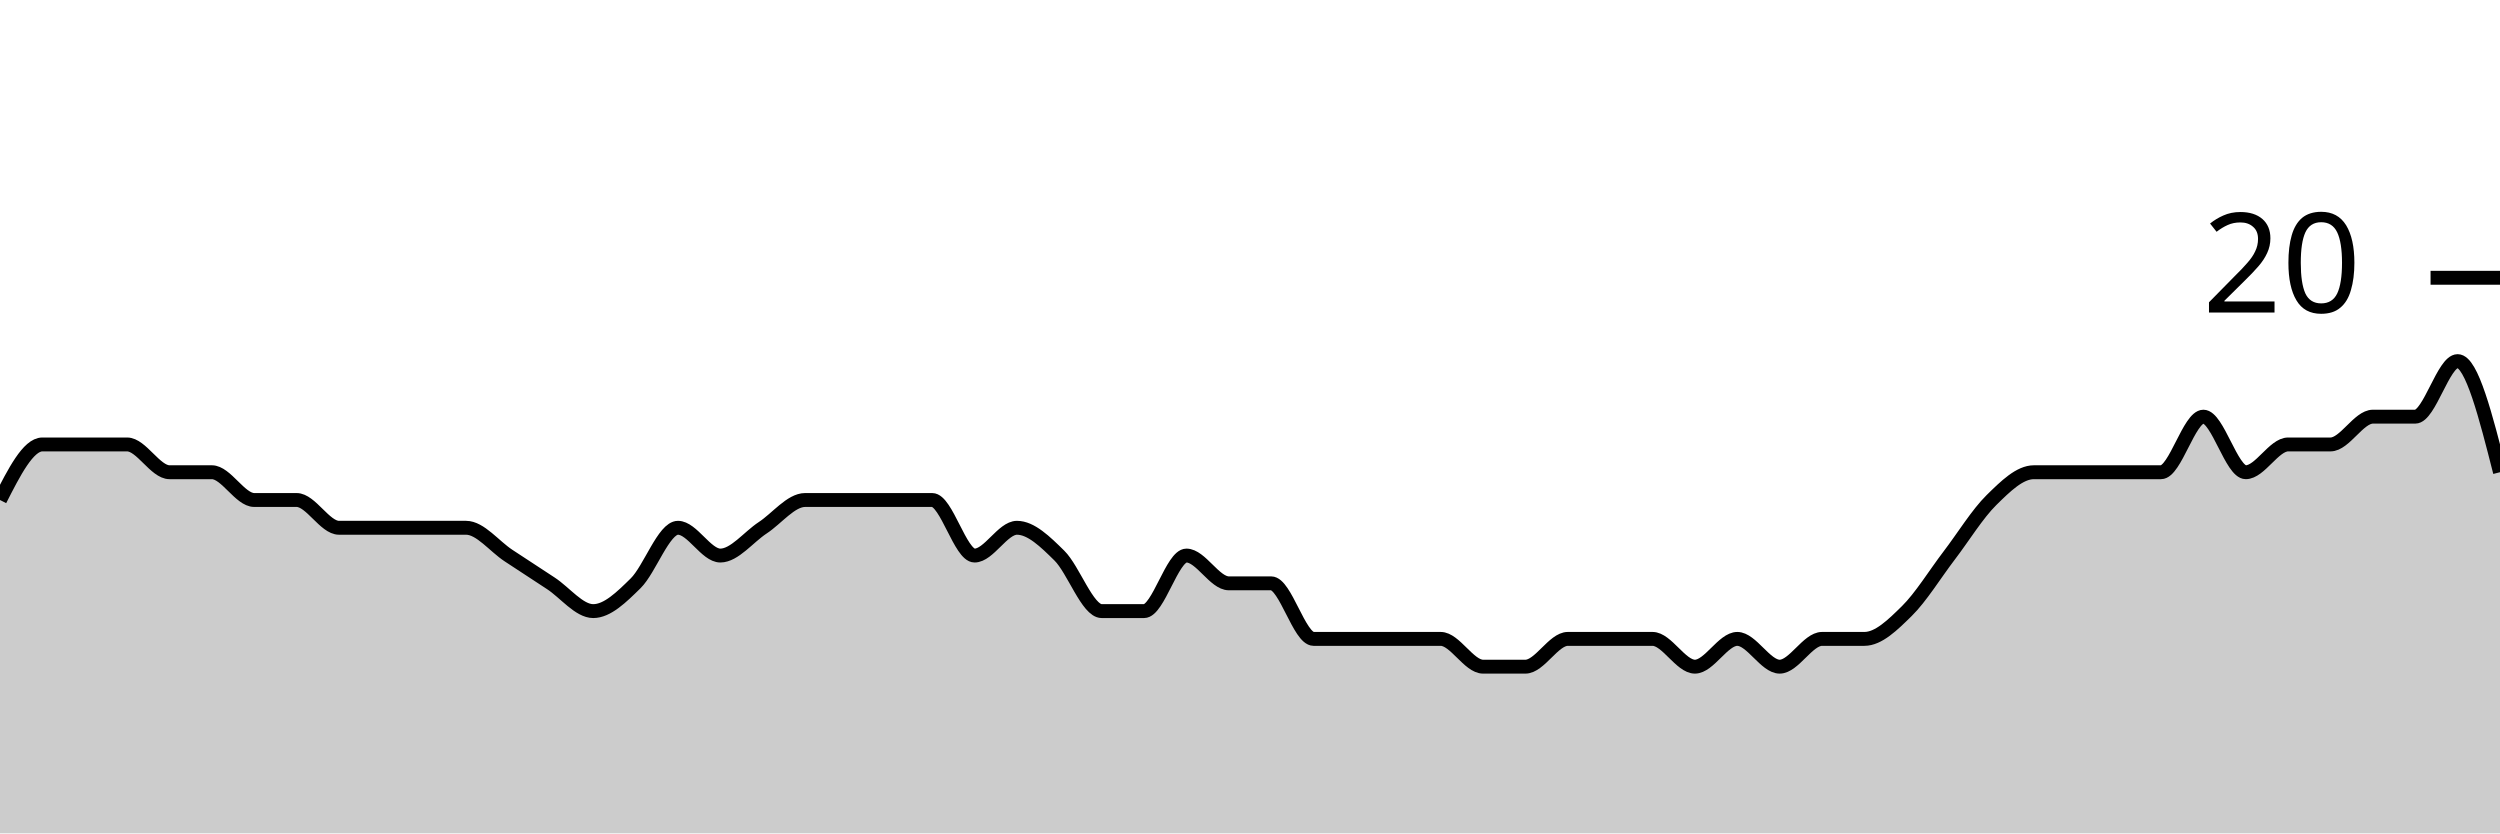
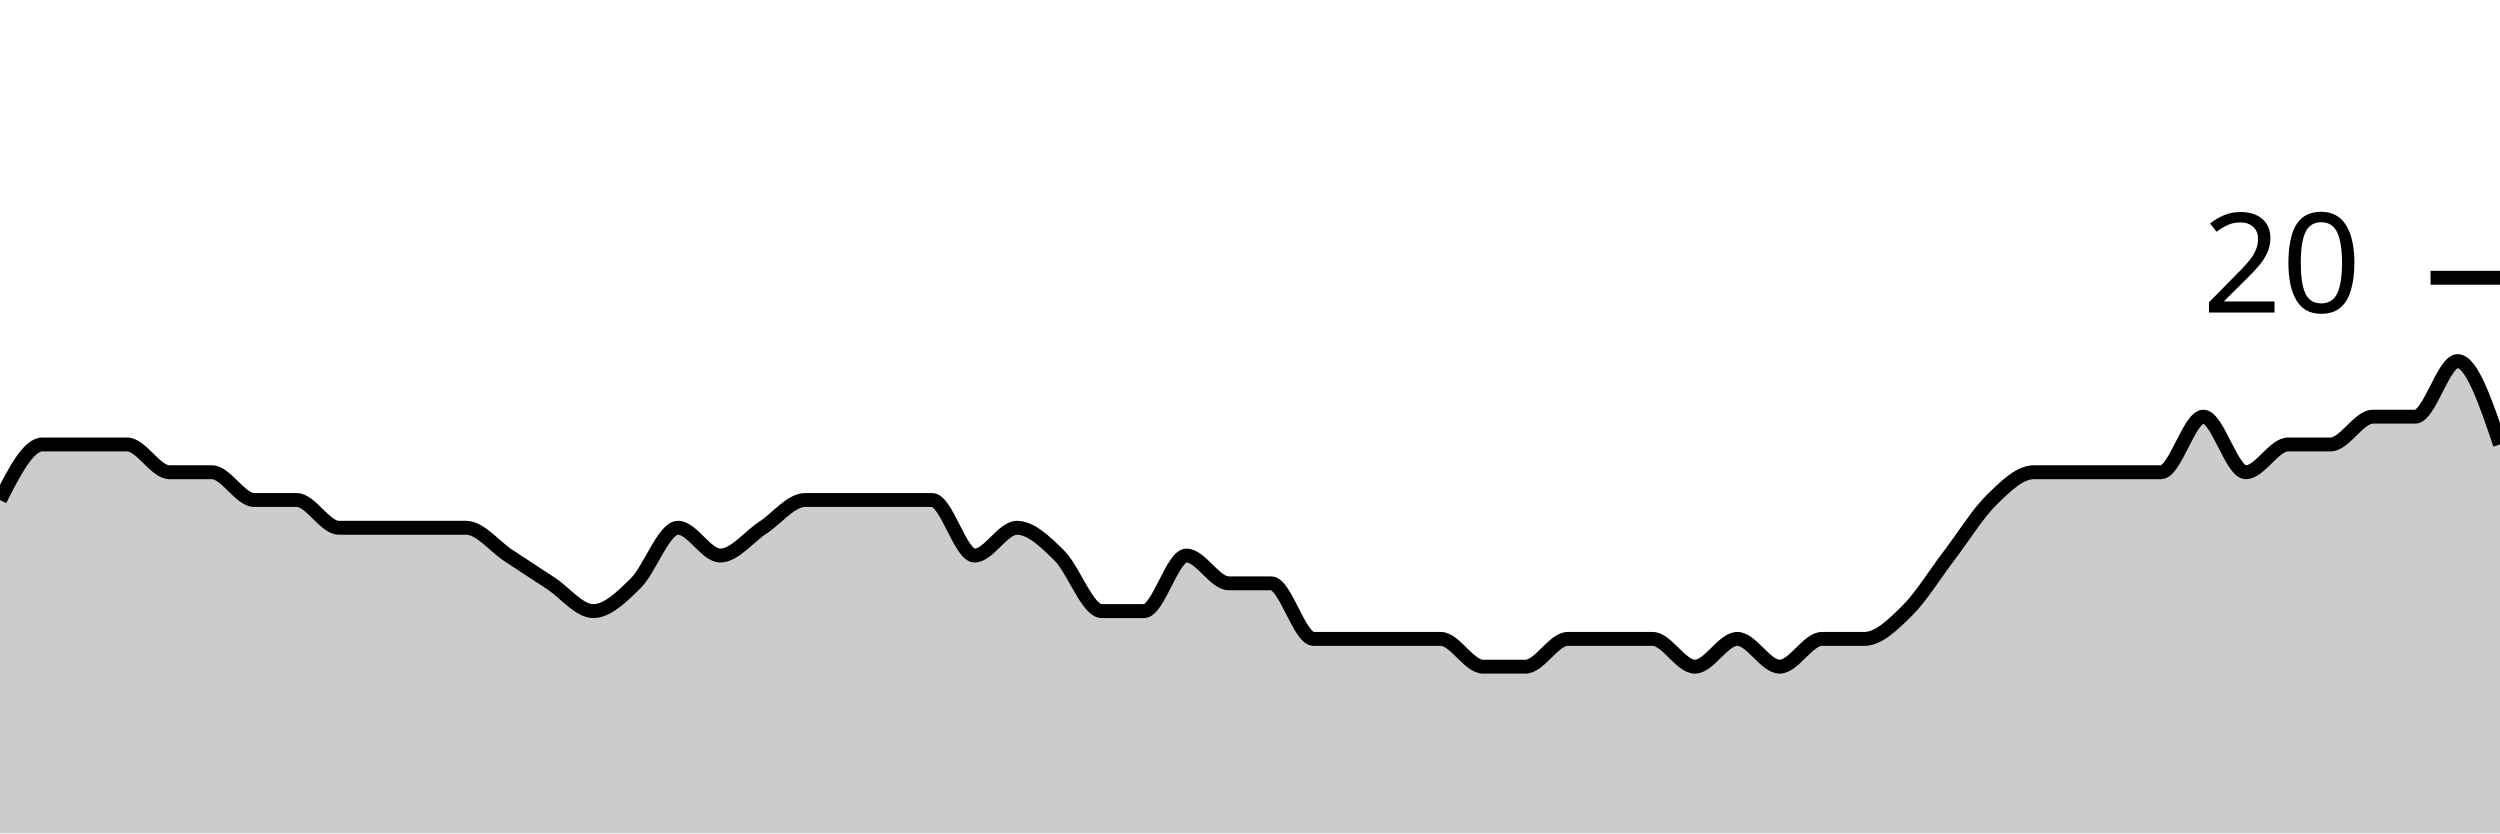
<svg xmlns="http://www.w3.org/2000/svg" viewBox="0 0 180 60">
  <g transform="translate(0,20)">
-     <path class="area" fill="rgba(0, 0, 0, 0.2)" d="M0,16C1.017,14,2.034,12,3.051,12C4.068,12,5.085,12,6.102,12C7.119,12,8.136,12,9.153,12C10.169,12,11.186,14,12.203,14C13.22,14,14.237,14,15.254,14C16.271,14,17.288,16,18.305,16C19.322,16,20.339,16,21.356,16C22.373,16,23.39,18,24.407,18C25.424,18,26.441,18,27.458,18C28.475,18,29.492,18,30.508,18C31.525,18,32.542,18,33.559,18C34.576,18,35.593,19.333,36.61,20C37.627,20.667,38.644,21.333,39.661,22C40.678,22.667,41.695,24,42.712,24C43.729,24,44.746,23,45.763,22C46.78,21,47.797,18,48.814,18C49.831,18,50.847,20,51.864,20C52.881,20,53.898,18.667,54.915,18C55.932,17.333,56.949,16,57.966,16C58.983,16,60,16,61.017,16C62.034,16,63.051,16,64.068,16C65.085,16,66.102,16,67.119,16C68.136,16,69.153,20,70.169,20C71.186,20,72.203,18,73.22,18C74.237,18,75.254,19,76.271,20C77.288,21,78.305,24,79.322,24C80.339,24,81.356,24,82.373,24C83.39,24,84.407,20,85.424,20C86.441,20,87.458,22,88.475,22C89.492,22,90.508,22,91.525,22C92.542,22,93.559,26,94.576,26C95.593,26,96.61,26,97.627,26C98.644,26,99.661,26,100.678,26C101.695,26,102.712,26,103.729,26C104.746,26,105.763,28,106.78,28C107.797,28,108.814,28,109.831,28C110.847,28,111.864,26,112.881,26C113.898,26,114.915,26,115.932,26C116.949,26,117.966,26,118.983,26C120,26,121.017,28,122.034,28C123.051,28,124.068,26,125.085,26C126.102,26,127.119,28,128.136,28C129.153,28,130.169,26,131.186,26C132.203,26,133.22,26,134.237,26C135.254,26,136.271,25,137.288,24C138.305,23,139.322,21.333,140.339,20C141.356,18.667,142.373,17,143.39,16C144.407,15,145.424,14,146.441,14C147.458,14,148.475,14,149.492,14C150.508,14,151.525,14,152.542,14C153.559,14,154.576,14,155.593,14C156.61,14,157.627,10,158.644,10C159.661,10,160.678,14,161.695,14C162.712,14,163.729,12,164.746,12C165.763,12,166.78,12,167.797,12C168.814,12,169.831,10,170.847,10C171.864,10,172.881,10,173.898,10C174.915,10,175.932,6,176.949,6C177.966,6,178.983,10,180,14L180,40C178.983,40,177.966,40,176.949,40C175.932,40,174.915,40,173.898,40C172.881,40,171.864,40,170.847,40C169.831,40,168.814,40,167.797,40C166.78,40,165.763,40,164.746,40C163.729,40,162.712,40,161.695,40C160.678,40,159.661,40,158.644,40C157.627,40,156.61,40,155.593,40C154.576,40,153.559,40,152.542,40C151.525,40,150.508,40,149.492,40C148.475,40,147.458,40,146.441,40C145.424,40,144.407,40,143.39,40C142.373,40,141.356,40,140.339,40C139.322,40,138.305,40,137.288,40C136.271,40,135.254,40,134.237,40C133.22,40,132.203,40,131.186,40C130.169,40,129.153,40,128.136,40C127.119,40,126.102,40,125.085,40C124.068,40,123.051,40,122.034,40C121.017,40,120,40,118.983,40C117.966,40,116.949,40,115.932,40C114.915,40,113.898,40,112.881,40C111.864,40,110.847,40,109.831,40C108.814,40,107.797,40,106.78,40C105.763,40,104.746,40,103.729,40C102.712,40,101.695,40,100.678,40C99.661,40,98.644,40,97.627,40C96.61,40,95.593,40,94.576,40C93.559,40,92.542,40,91.525,40C90.508,40,89.492,40,88.475,40C87.458,40,86.441,40,85.424,40C84.407,40,83.39,40,82.373,40C81.356,40,80.339,40,79.322,40C78.305,40,77.288,40,76.271,40C75.254,40,74.237,40,73.22,40C72.203,40,71.186,40,70.169,40C69.153,40,68.136,40,67.119,40C66.102,40,65.085,40,64.068,40C63.051,40,62.034,40,61.017,40C60,40,58.983,40,57.966,40C56.949,40,55.932,40,54.915,40C53.898,40,52.881,40,51.864,40C50.847,40,49.831,40,48.814,40C47.797,40,46.78,40,45.763,40C44.746,40,43.729,40,42.712,40C41.695,40,40.678,40,39.661,40C38.644,40,37.627,40,36.61,40C35.593,40,34.576,40,33.559,40C32.542,40,31.525,40,30.508,40C29.492,40,28.475,40,27.458,40C26.441,40,25.424,40,24.407,40C23.39,40,22.373,40,21.356,40C20.339,40,19.322,40,18.305,40C17.288,40,16.271,40,15.254,40C14.237,40,13.22,40,12.203,40C11.186,40,10.169,40,9.153,40C8.136,40,7.119,40,6.102,40C5.085,40,4.068,40,3.051,40C2.034,40,1.017,40,0,40Z" />
-     <path class="line" stroke="black" fill="none" d="M0,16C1.017,14,2.034,12,3.051,12C4.068,12,5.085,12,6.102,12C7.119,12,8.136,12,9.153,12C10.169,12,11.186,14,12.203,14C13.22,14,14.237,14,15.254,14C16.271,14,17.288,16,18.305,16C19.322,16,20.339,16,21.356,16C22.373,16,23.39,18,24.407,18C25.424,18,26.441,18,27.458,18C28.475,18,29.492,18,30.508,18C31.525,18,32.542,18,33.559,18C34.576,18,35.593,19.333,36.61,20C37.627,20.667,38.644,21.333,39.661,22C40.678,22.667,41.695,24,42.712,24C43.729,24,44.746,23,45.763,22C46.78,21,47.797,18,48.814,18C49.831,18,50.847,20,51.864,20C52.881,20,53.898,18.667,54.915,18C55.932,17.333,56.949,16,57.966,16C58.983,16,60,16,61.017,16C62.034,16,63.051,16,64.068,16C65.085,16,66.102,16,67.119,16C68.136,16,69.153,20,70.169,20C71.186,20,72.203,18,73.22,18C74.237,18,75.254,19,76.271,20C77.288,21,78.305,24,79.322,24C80.339,24,81.356,24,82.373,24C83.39,24,84.407,20,85.424,20C86.441,20,87.458,22,88.475,22C89.492,22,90.508,22,91.525,22C92.542,22,93.559,26,94.576,26C95.593,26,96.61,26,97.627,26C98.644,26,99.661,26,100.678,26C101.695,26,102.712,26,103.729,26C104.746,26,105.763,28,106.78,28C107.797,28,108.814,28,109.831,28C110.847,28,111.864,26,112.881,26C113.898,26,114.915,26,115.932,26C116.949,26,117.966,26,118.983,26C120,26,121.017,28,122.034,28C123.051,28,124.068,26,125.085,26C126.102,26,127.119,28,128.136,28C129.153,28,130.169,26,131.186,26C132.203,26,133.22,26,134.237,26C135.254,26,136.271,25,137.288,24C138.305,23,139.322,21.333,140.339,20C141.356,18.667,142.373,17,143.39,16C144.407,15,145.424,14,146.441,14C147.458,14,148.475,14,149.492,14C150.508,14,151.525,14,152.542,14C153.559,14,154.576,14,155.593,14C156.61,14,157.627,10,158.644,10C159.661,10,160.678,14,161.695,14C162.712,14,163.729,12,164.746,12C165.763,12,166.78,12,167.797,12C168.814,12,169.831,10,170.847,10C171.864,10,172.881,10,173.898,10C174.915,10,175.932,6,176.949,6C177.966,6,178.983,10,180,14" />
+     <path class="area" fill="rgba(0, 0, 0, 0.2)" d="M0,16C1.017,14,2.034,12,3.051,12C4.068,12,5.085,12,6.102,12C7.119,12,8.136,12,9.153,12C10.169,12,11.186,14,12.203,14C13.22,14,14.237,14,15.254,14C16.271,14,17.288,16,18.305,16C19.322,16,20.339,16,21.356,16C22.373,16,23.39,18,24.407,18C25.424,18,26.441,18,27.458,18C28.475,18,29.492,18,30.508,18C31.525,18,32.542,18,33.559,18C34.576,18,35.593,19.333,36.61,20C37.627,20.667,38.644,21.333,39.661,22C40.678,22.667,41.695,24,42.712,24C43.729,24,44.746,23,45.763,22C46.78,21,47.797,18,48.814,18C49.831,18,50.847,20,51.864,20C52.881,20,53.898,18.667,54.915,18C55.932,17.333,56.949,16,57.966,16C58.983,16,60,16,61.017,16C62.034,16,63.051,16,64.068,16C65.085,16,66.102,16,67.119,16C68.136,16,69.153,20,70.169,20C71.186,20,72.203,18,73.22,18C74.237,18,75.254,19,76.271,20C77.288,21,78.305,24,79.322,24C80.339,24,81.356,24,82.373,24C83.39,24,84.407,20,85.424,20C86.441,20,87.458,22,88.475,22C89.492,22,90.508,22,91.525,22C92.542,22,93.559,26,94.576,26C95.593,26,96.61,26,97.627,26C98.644,26,99.661,26,100.678,26C101.695,26,102.712,26,103.729,26C104.746,26,105.763,28,106.78,28C107.797,28,108.814,28,109.831,28C110.847,28,111.864,26,112.881,26C113.898,26,114.915,26,115.932,26C116.949,26,117.966,26,118.983,26C120,26,121.017,28,122.034,28C123.051,28,124.068,26,125.085,26C126.102,26,127.119,28,128.136,28C129.153,28,130.169,26,131.186,26C132.203,26,133.22,26,134.237,26C135.254,26,136.271,25,137.288,24C138.305,23,139.322,21.333,140.339,20C141.356,18.667,142.373,17,143.39,16C144.407,15,145.424,14,146.441,14C147.458,14,148.475,14,149.492,14C150.508,14,151.525,14,152.542,14C153.559,14,154.576,14,155.593,14C156.61,14,157.627,10,158.644,10C159.661,10,160.678,14,161.695,14C162.712,14,163.729,12,164.746,12C165.763,12,166.78,12,167.797,12C168.814,12,169.831,10,170.847,10C171.864,10,172.881,10,173.898,10C174.915,10,175.932,6,176.949,6C177.966,6,178.983,9,180,12L180,40C178.983,40,177.966,40,176.949,40C175.932,40,174.915,40,173.898,40C172.881,40,171.864,40,170.847,40C169.831,40,168.814,40,167.797,40C166.78,40,165.763,40,164.746,40C163.729,40,162.712,40,161.695,40C160.678,40,159.661,40,158.644,40C157.627,40,156.61,40,155.593,40C154.576,40,153.559,40,152.542,40C151.525,40,150.508,40,149.492,40C148.475,40,147.458,40,146.441,40C145.424,40,144.407,40,143.39,40C142.373,40,141.356,40,140.339,40C139.322,40,138.305,40,137.288,40C136.271,40,135.254,40,134.237,40C133.22,40,132.203,40,131.186,40C130.169,40,129.153,40,128.136,40C127.119,40,126.102,40,125.085,40C124.068,40,123.051,40,122.034,40C121.017,40,120,40,118.983,40C117.966,40,116.949,40,115.932,40C114.915,40,113.898,40,112.881,40C111.864,40,110.847,40,109.831,40C108.814,40,107.797,40,106.78,40C105.763,40,104.746,40,103.729,40C102.712,40,101.695,40,100.678,40C99.661,40,98.644,40,97.627,40C96.61,40,95.593,40,94.576,40C93.559,40,92.542,40,91.525,40C90.508,40,89.492,40,88.475,40C87.458,40,86.441,40,85.424,40C84.407,40,83.39,40,82.373,40C81.356,40,80.339,40,79.322,40C78.305,40,77.288,40,76.271,40C75.254,40,74.237,40,73.22,40C72.203,40,71.186,40,70.169,40C69.153,40,68.136,40,67.119,40C66.102,40,65.085,40,64.068,40C63.051,40,62.034,40,61.017,40C60,40,58.983,40,57.966,40C56.949,40,55.932,40,54.915,40C53.898,40,52.881,40,51.864,40C50.847,40,49.831,40,48.814,40C47.797,40,46.78,40,45.763,40C44.746,40,43.729,40,42.712,40C41.695,40,40.678,40,39.661,40C38.644,40,37.627,40,36.61,40C35.593,40,34.576,40,33.559,40C32.542,40,31.525,40,30.508,40C29.492,40,28.475,40,27.458,40C26.441,40,25.424,40,24.407,40C23.39,40,22.373,40,21.356,40C20.339,40,19.322,40,18.305,40C17.288,40,16.271,40,15.254,40C14.237,40,13.22,40,12.203,40C11.186,40,10.169,40,9.153,40C8.136,40,7.119,40,6.102,40C5.085,40,4.068,40,3.051,40C2.034,40,1.017,40,0,40Z" />
+     <path class="line" stroke="black" fill="none" d="M0,16C1.017,14,2.034,12,3.051,12C4.068,12,5.085,12,6.102,12C7.119,12,8.136,12,9.153,12C10.169,12,11.186,14,12.203,14C13.22,14,14.237,14,15.254,14C16.271,14,17.288,16,18.305,16C19.322,16,20.339,16,21.356,16C22.373,16,23.39,18,24.407,18C25.424,18,26.441,18,27.458,18C28.475,18,29.492,18,30.508,18C31.525,18,32.542,18,33.559,18C34.576,18,35.593,19.333,36.61,20C37.627,20.667,38.644,21.333,39.661,22C40.678,22.667,41.695,24,42.712,24C43.729,24,44.746,23,45.763,22C46.78,21,47.797,18,48.814,18C49.831,18,50.847,20,51.864,20C52.881,20,53.898,18.667,54.915,18C55.932,17.333,56.949,16,57.966,16C58.983,16,60,16,61.017,16C62.034,16,63.051,16,64.068,16C65.085,16,66.102,16,67.119,16C68.136,16,69.153,20,70.169,20C71.186,20,72.203,18,73.22,18C74.237,18,75.254,19,76.271,20C77.288,21,78.305,24,79.322,24C80.339,24,81.356,24,82.373,24C83.39,24,84.407,20,85.424,20C86.441,20,87.458,22,88.475,22C89.492,22,90.508,22,91.525,22C92.542,22,93.559,26,94.576,26C95.593,26,96.61,26,97.627,26C98.644,26,99.661,26,100.678,26C101.695,26,102.712,26,103.729,26C104.746,26,105.763,28,106.78,28C107.797,28,108.814,28,109.831,28C110.847,28,111.864,26,112.881,26C113.898,26,114.915,26,115.932,26C116.949,26,117.966,26,118.983,26C120,26,121.017,28,122.034,28C123.051,28,124.068,26,125.085,26C126.102,26,127.119,28,128.136,28C129.153,28,130.169,26,131.186,26C132.203,26,133.22,26,134.237,26C135.254,26,136.271,25,137.288,24C138.305,23,139.322,21.333,140.339,20C141.356,18.667,142.373,17,143.39,16C144.407,15,145.424,14,146.441,14C147.458,14,148.475,14,149.492,14C150.508,14,151.525,14,152.542,14C153.559,14,154.576,14,155.593,14C156.61,14,157.627,10,158.644,10C159.661,10,160.678,14,161.695,14C162.712,14,163.729,12,164.746,12C165.763,12,166.78,12,167.797,12C168.814,12,169.831,10,170.847,10C171.864,10,172.881,10,173.898,10C174.915,10,175.932,6,176.949,6C177.966,6,178.983,9,180,12" />
    <path class="axis-ceiling" stroke-width="1" stroke="black" fill="none" d="M175,0L180,0" />
    <text class="axis-ceiling-label" font-family="sans-serif" text-anchor="end" font-size="10px" x="170" y="2.5">20</text>
  </g>
</svg>
